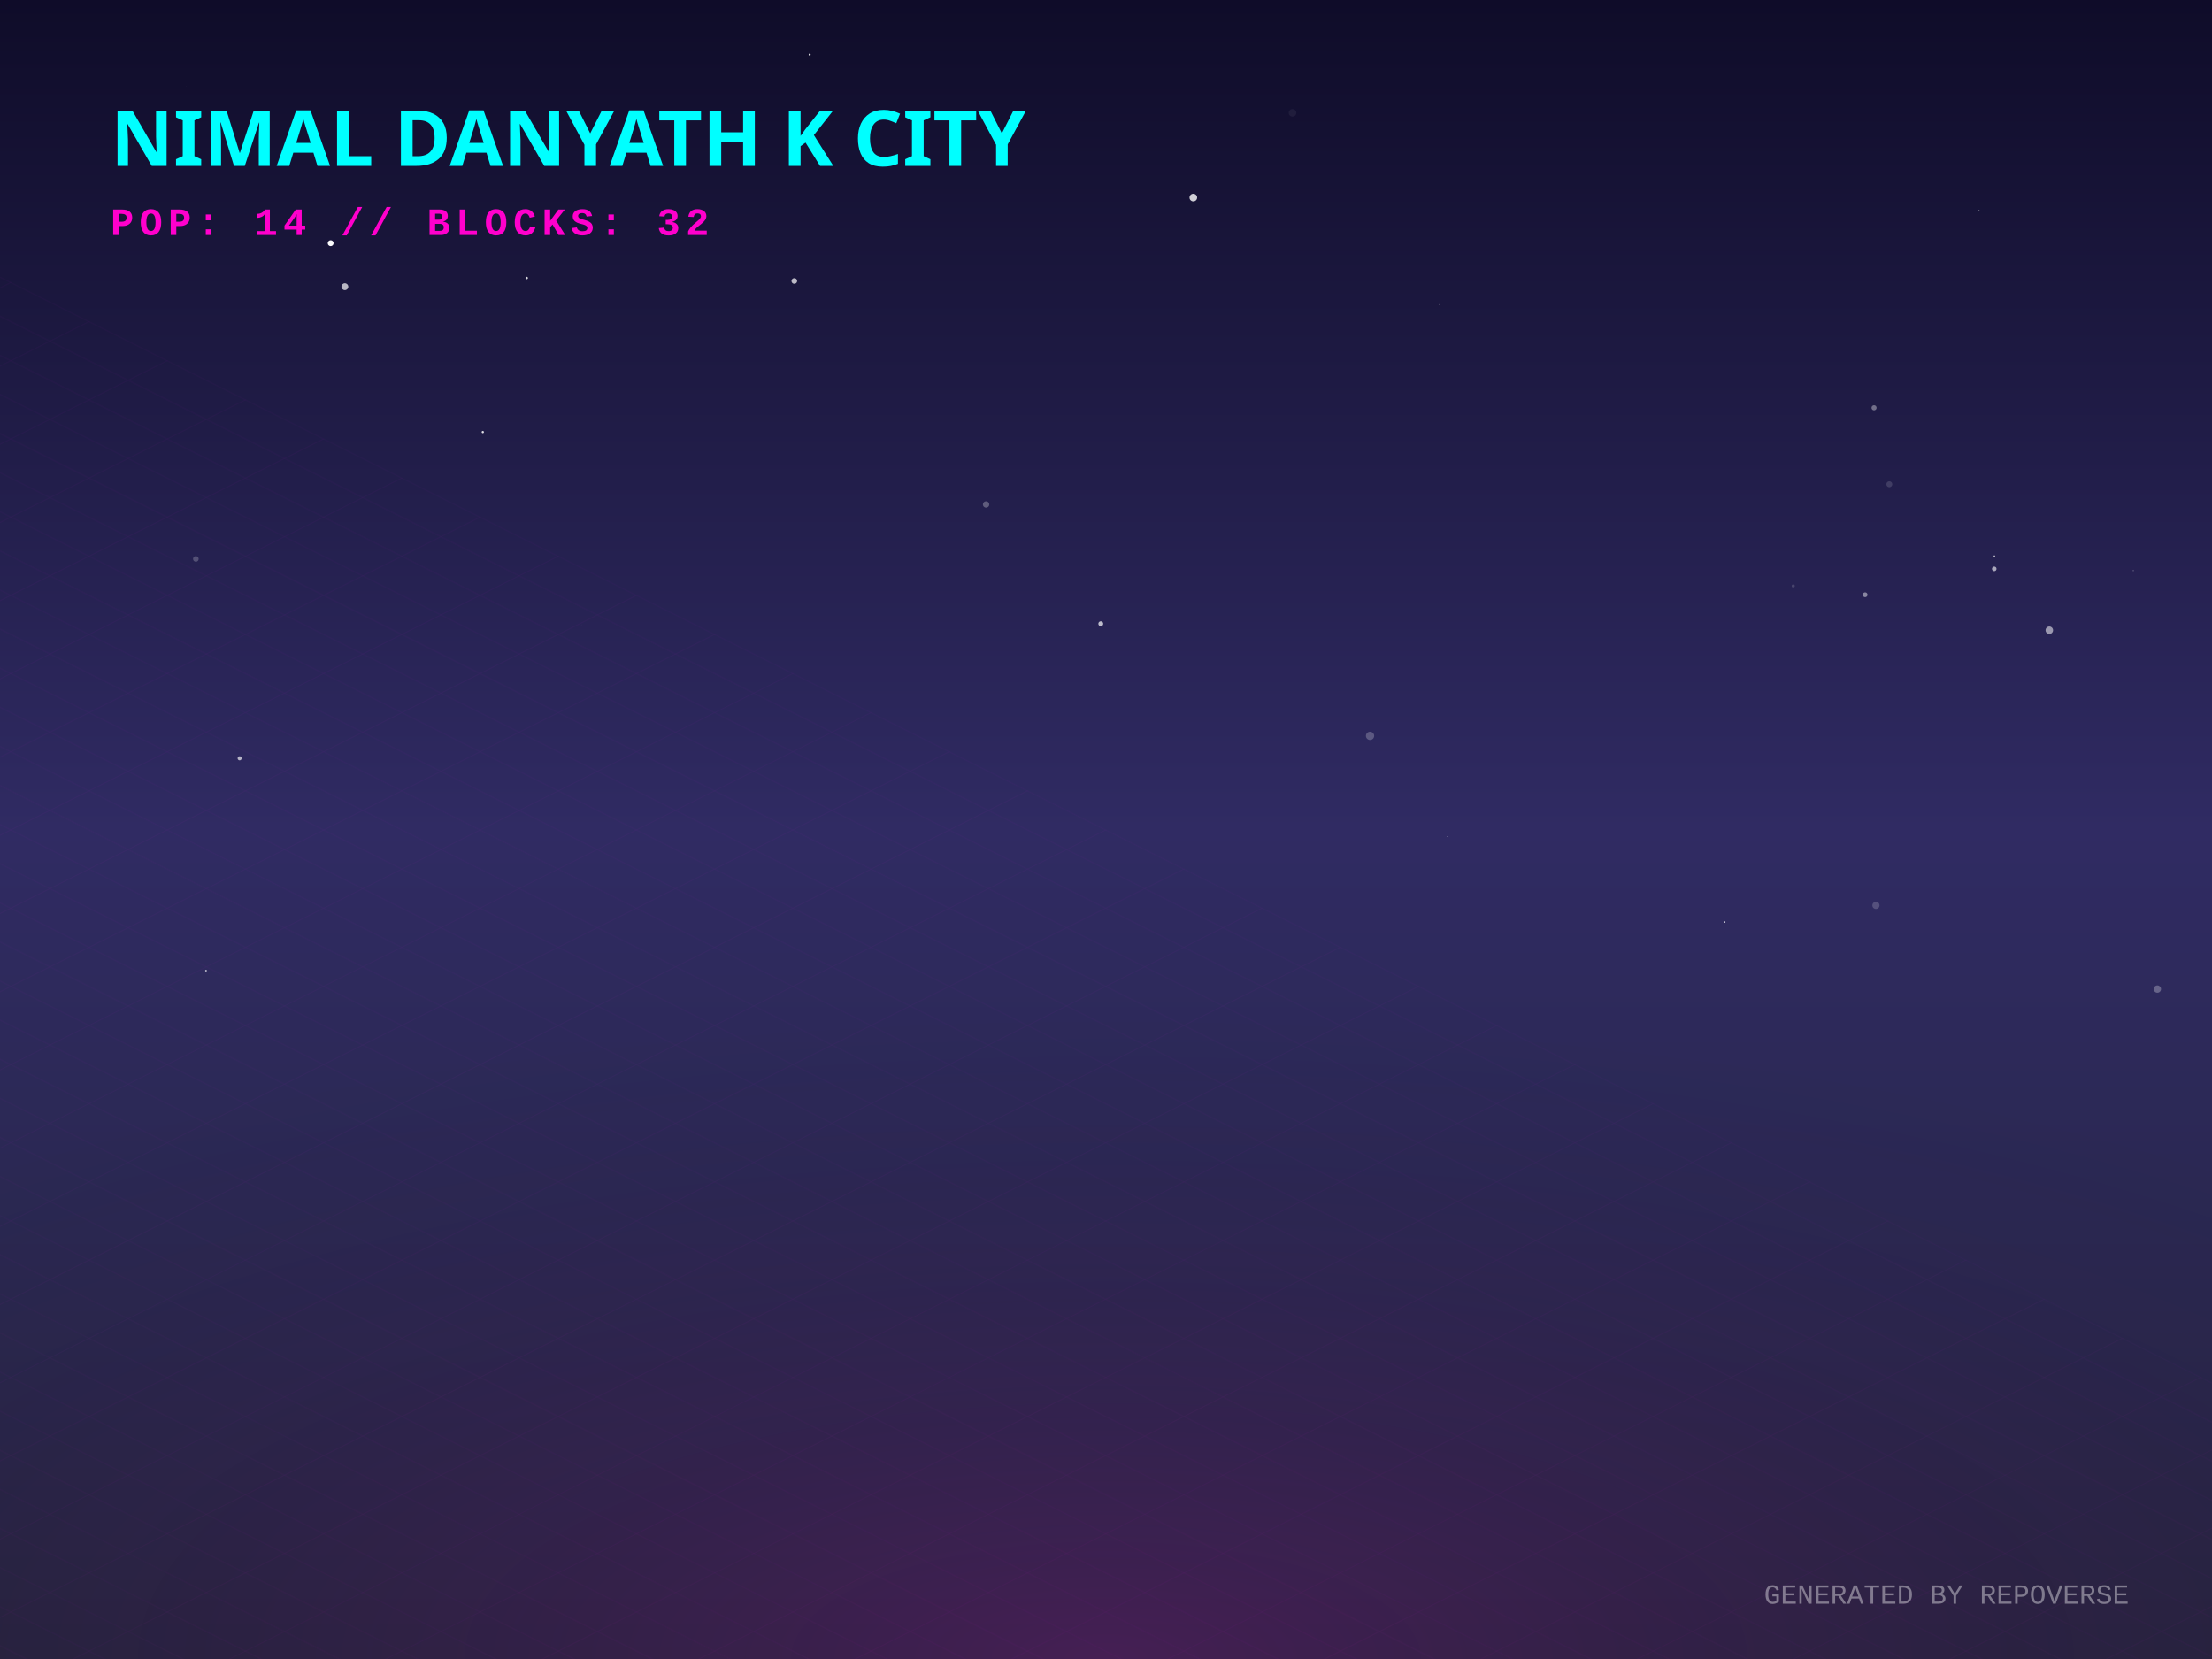
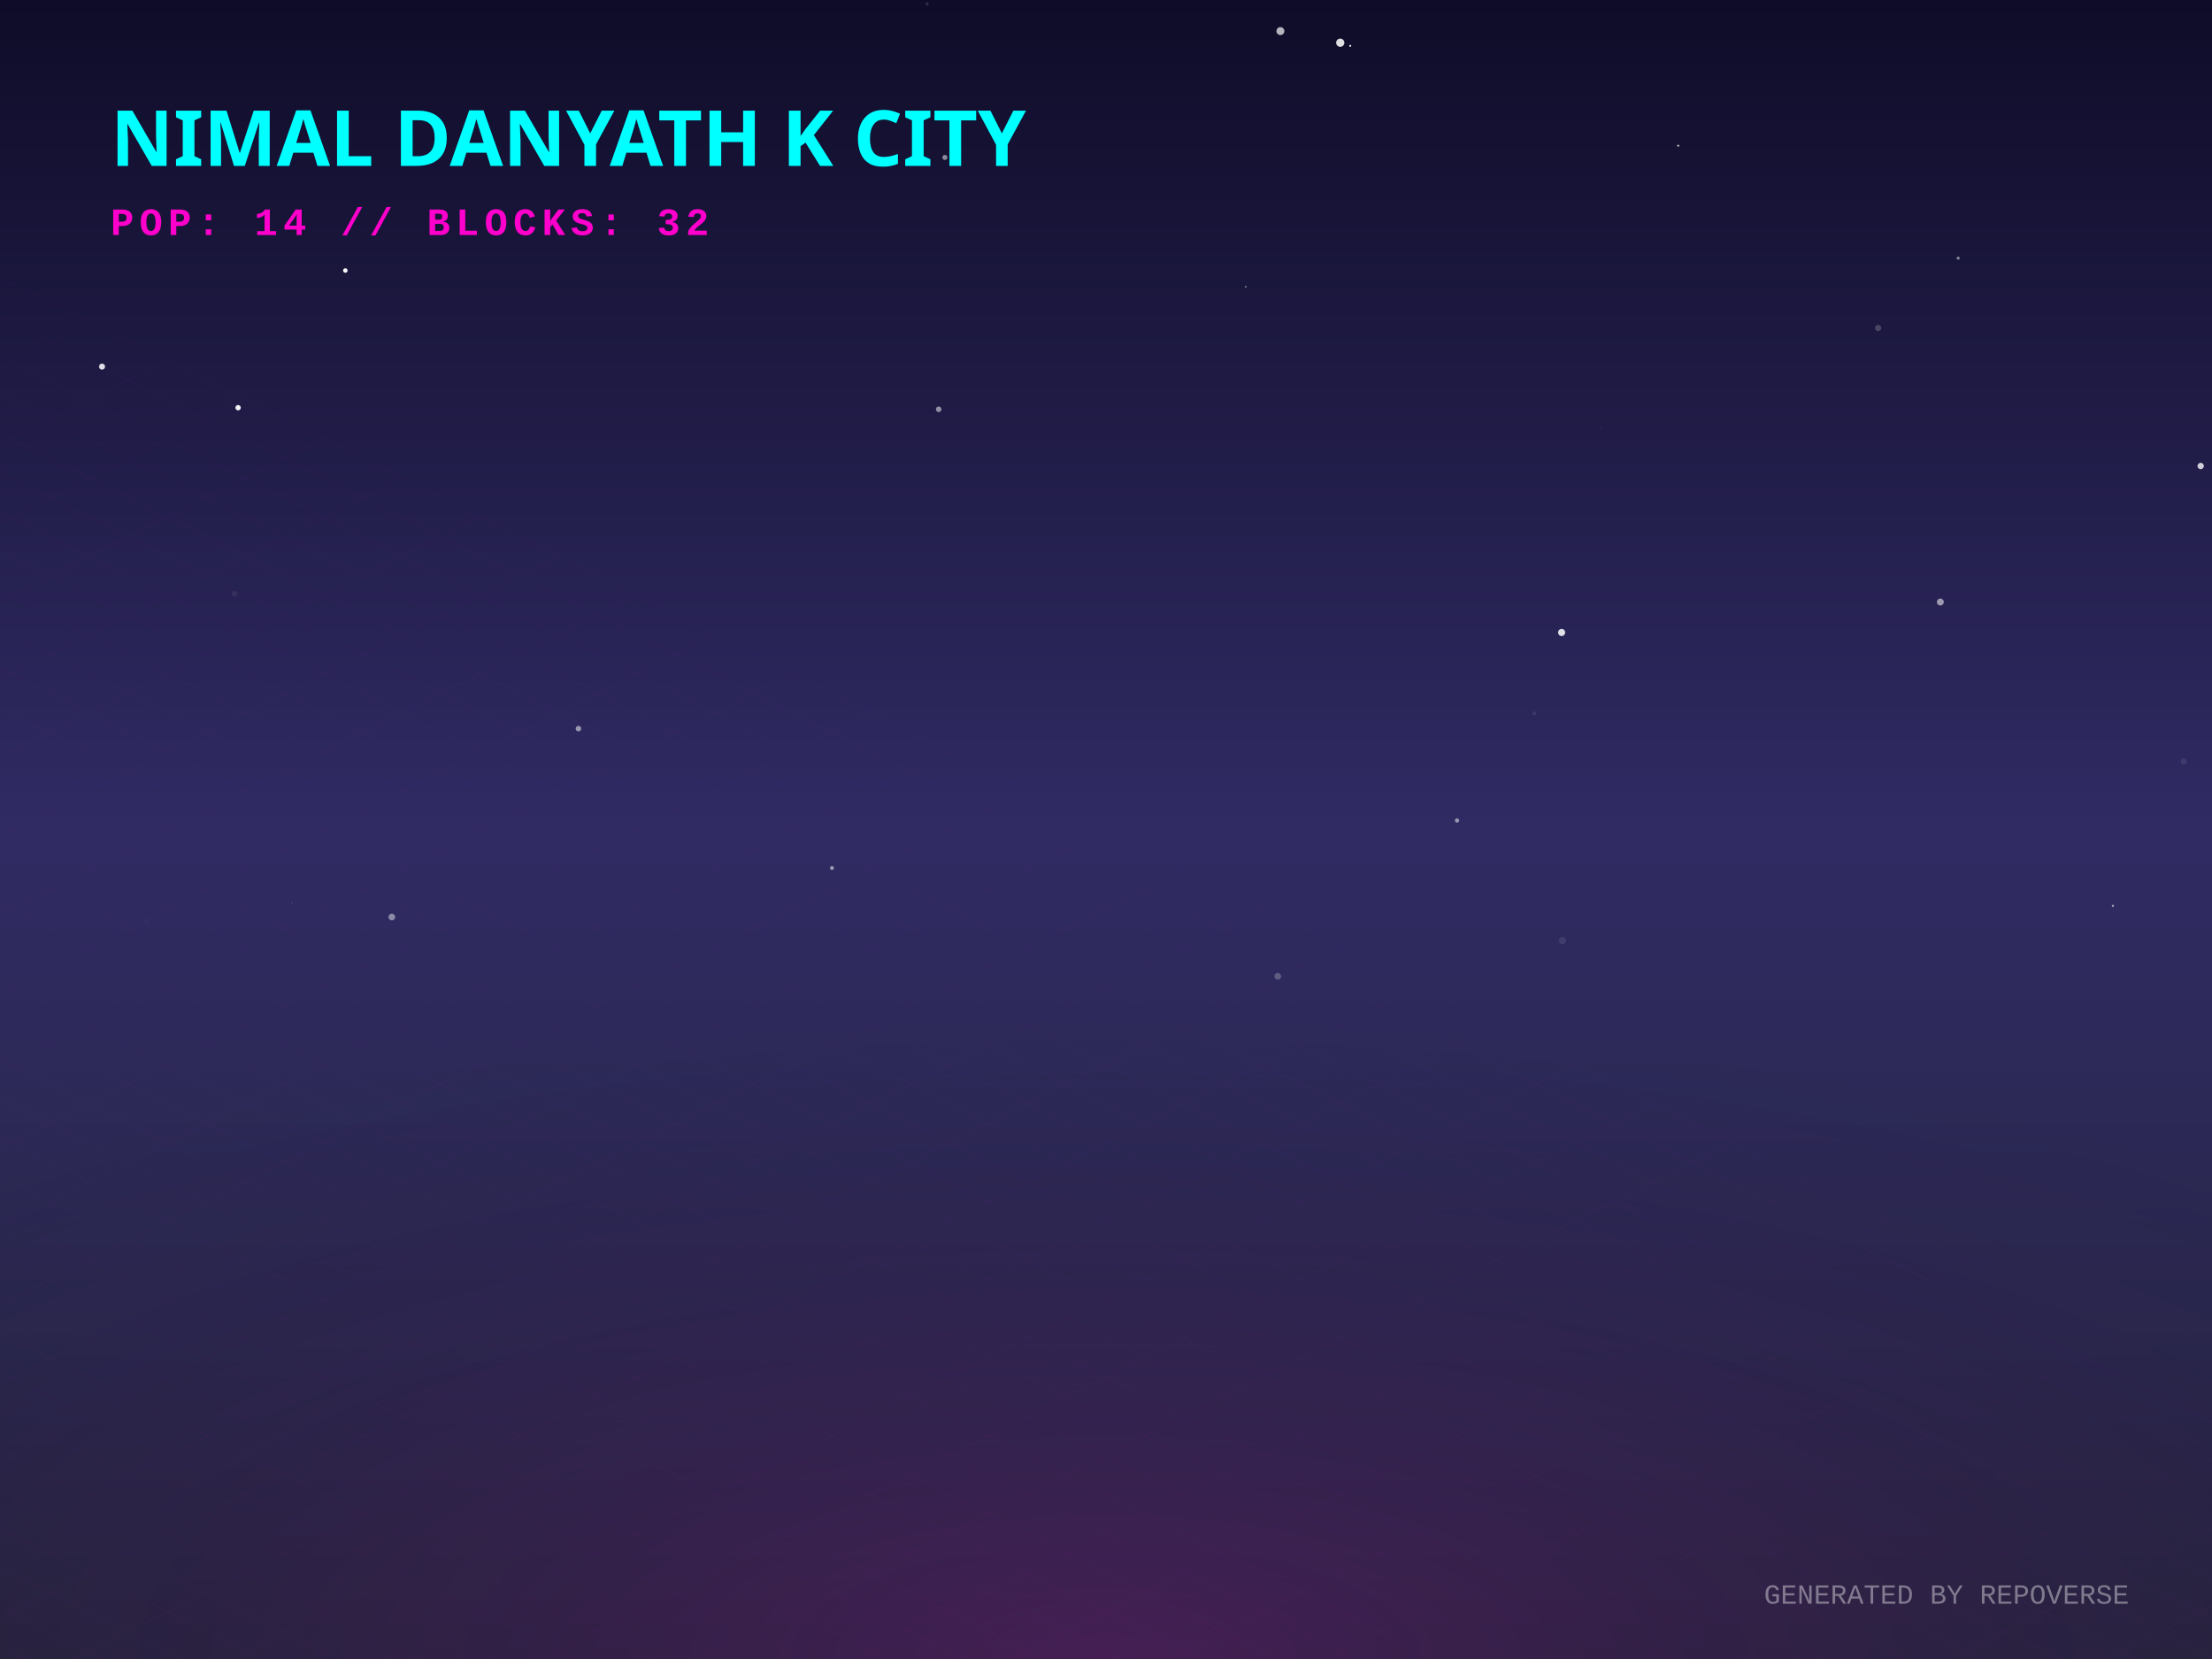
<svg xmlns="http://www.w3.org/2000/svg" width="800" height="600" viewBox="0 0 800 600">
  <defs>
    <linearGradient id="skyGradient" x1="0%" y1="0%" x2="0%" y2="100%">
      <stop offset="0%" stop-color="#0f0c29" />
      <stop offset="50%" stop-color="#302b63" />
      <stop offset="100%" stop-color="#24243e" />
    </linearGradient>
    <pattern id="gridPattern" width="40" height="20" patternUnits="userSpaceOnUse" patternTransform="rotate(0)">
      <path d="M 40 0 L 0 0 0 20" fill="none" stroke="magenta" stroke-width="0.5" opacity="0.2" />
    </pattern>
    <radialGradient id="floorGlow" cx="50%" cy="100%" r="80%">
      <stop offset="0%" stop-color="#ff00cc" stop-opacity="0.15" />
      <stop offset="100%" stop-color="transparent" />
    </radialGradient>
    <linearGradient id="gradLeft-happy" x1="0%" y1="0%" x2="100%" y2="100%">
      <stop offset="0%" stop-color="#FFD700" stop-opacity="0.8" />
      <stop offset="100%" stop-color="#050510" stop-opacity="0.9" />
    </linearGradient>
    <linearGradient id="gradRight-happy" x1="0%" y1="0%" x2="0%" y2="100%">
      <stop offset="0%" stop-color="#FFD700" stop-opacity="0.6" />
      <stop offset="100%" stop-color="#0b0b1a" stop-opacity="0.8" />
    </linearGradient>
    <linearGradient id="gradLeft-focused" x1="0%" y1="0%" x2="100%" y2="100%">
      <stop offset="0%" stop-color="#00FF94" stop-opacity="0.8" />
      <stop offset="100%" stop-color="#050510" stop-opacity="0.9" />
    </linearGradient>
    <linearGradient id="gradRight-focused" x1="0%" y1="0%" x2="0%" y2="100%">
      <stop offset="0%" stop-color="#00FF94" stop-opacity="0.6" />
      <stop offset="100%" stop-color="#0b0b1a" stop-opacity="0.8" />
    </linearGradient>
    <linearGradient id="gradLeft-calm" x1="0%" y1="0%" x2="100%" y2="100%">
      <stop offset="0%" stop-color="#00C2FF" stop-opacity="0.8" />
      <stop offset="100%" stop-color="#050510" stop-opacity="0.9" />
    </linearGradient>
    <linearGradient id="gradRight-calm" x1="0%" y1="0%" x2="0%" y2="100%">
      <stop offset="0%" stop-color="#00C2FF" stop-opacity="0.6" />
      <stop offset="100%" stop-color="#0b0b1a" stop-opacity="0.8" />
    </linearGradient>
    <linearGradient id="gradLeft-stressed" x1="0%" y1="0%" x2="100%" y2="100%">
      <stop offset="0%" stop-color="#FF2A6D" stop-opacity="0.8" />
      <stop offset="100%" stop-color="#050510" stop-opacity="0.9" />
    </linearGradient>
    <linearGradient id="gradRight-stressed" x1="0%" y1="0%" x2="0%" y2="100%">
      <stop offset="0%" stop-color="#FF2A6D" stop-opacity="0.6" />
      <stop offset="100%" stop-color="#0b0b1a" stop-opacity="0.8" />
    </linearGradient>
    <linearGradient id="gradLeft-energetic" x1="0%" y1="0%" x2="100%" y2="100%">
      <stop offset="0%" stop-color="#D300C5" stop-opacity="0.8" />
      <stop offset="100%" stop-color="#050510" stop-opacity="0.9" />
    </linearGradient>
    <linearGradient id="gradRight-energetic" x1="0%" y1="0%" x2="0%" y2="100%">
      <stop offset="0%" stop-color="#D300C5" stop-opacity="0.6" />
      <stop offset="100%" stop-color="#0b0b1a" stop-opacity="0.8" />
    </linearGradient>
  </defs>
  <rect width="100%" height="100%" fill="url(#skyGradient)" />
-   <circle cx="467.457" cy="40.806" r="1.367" fill="white" opacity="0.056" />
-   <circle cx="70.834" cy="202.145" r="1.015" fill="white" opacity="0.215" />
-   <circle cx="210.384" cy="226.025" r="0.259" fill="white" opacity="0.015" />
-   <circle cx="190.503" cy="100.539" r="0.432" fill="white" opacity="0.834" />
-   <circle cx="780.248" cy="357.703" r="1.318" fill="white" opacity="0.277" />
-   <circle cx="523.312" cy="302.511" r="0.101" fill="white" opacity="0.663" />
-   <circle cx="124.725" cy="103.685" r="1.24" fill="white" opacity="0.688" />
-   <circle cx="741.157" cy="227.928" r="1.356" fill="white" opacity="0.528" />
-   <circle cx="721.291" cy="201.1" r="0.261" fill="white" opacity="0.841" />
-   <circle cx="119.59" cy="87.939" r="1.057" fill="white" opacity="0.984" />
-   <circle cx="287.272" cy="101.619" r="1.024" fill="white" opacity="0.706" />
-   <circle cx="715.683" cy="76.106" r="0.254" fill="white" opacity="0.349" />
-   <circle cx="292.829" cy="19.732" r="0.362" fill="white" opacity="0.851" />
-   <circle cx="677.773" cy="147.475" r="0.92" fill="white" opacity="0.367" />
-   <circle cx="174.608" cy="156.248" r="0.407" fill="white" opacity="0.85" />
-   <circle cx="721.246" cy="205.733" r="0.822" fill="white" opacity="0.607" />
-   <circle cx="431.579" cy="71.459" r="1.379" fill="white" opacity="0.793" />
-   <circle cx="674.541" cy="215.1" r="0.87" fill="white" opacity="0.457" />
-   <circle cx="520.587" cy="110.179" r="0.185" fill="white" opacity="0.28" />
-   <circle cx="67.304" cy="31.111" r="0.057" fill="white" opacity="0.232" />
-   <circle cx="683.295" cy="175.137" r="1.072" fill="white" opacity="0.14" />
-   <circle cx="678.452" cy="327.435" r="1.292" fill="white" opacity="0.182" />
-   <circle cx="771.529" cy="206.34" r="0.29" fill="white" opacity="0.188" />
-   <circle cx="86.668" cy="274.244" r="0.733" fill="white" opacity="0.652" />
-   <circle cx="398.115" cy="225.578" r="0.885" fill="white" opacity="0.695" />
-   <circle cx="74.502" cy="351.044" r="0.311" fill="white" opacity="0.695" />
-   <circle cx="495.493" cy="266.13" r="1.492" fill="white" opacity="0.229" />
-   <circle cx="356.627" cy="182.438" r="1.155" fill="white" opacity="0.271" />
-   <circle cx="623.765" cy="333.475" r="0.265" fill="white" opacity="0.871" />
-   <circle cx="648.543" cy="211.904" r="0.559" fill="white" opacity="0.16" />
+   <circle cx="86.114" cy="147.454" r="0.97" fill="white" opacity="0.944" />
+   <circle cx="565.084" cy="340.194" r="1.328" fill="white" opacity="0.087" />
+   <circle cx="484.723" cy="15.447" r="1.488" fill="white" opacity="0.864" />
+   <circle cx="339.488" cy="148.022" r="1.003" fill="white" opacity="0.515" />
+   <circle cx="554.871" cy="257.986" r="0.684" fill="white" opacity="0.085" />
+   <circle cx="53.094" cy="333.292" r="1.099" fill="white" opacity="0.018" />
+   <circle cx="105.639" cy="326.414" r="0.136" fill="white" opacity="0.506" />
+   <circle cx="795.908" cy="168.534" r="1.153" fill="white" opacity="0.786" />
+   <circle cx="708.21" cy="93.374" r="0.56" fill="white" opacity="0.47" />
+   <circle cx="84.799" cy="214.761" r="1.064" fill="white" opacity="0.061" />
+   <circle cx="341.736" cy="56.935" r="0.932" fill="white" opacity="0.493" />
+   <circle cx="213.802" cy="39.196" r="0.037" fill="white" opacity="0.895" />
+   <circle cx="300.898" cy="313.931" r="0.702" fill="white" opacity="0.528" />
+   <circle cx="36.904" cy="132.583" r="1.092" fill="white" opacity="0.853" />
+   <circle cx="526.965" cy="296.734" r="0.772" fill="white" opacity="0.51" />
+   <circle cx="578.913" cy="155.136" r="0.115" fill="white" opacity="0.38" />
+   <circle cx="209.203" cy="263.509" r="1" fill="white" opacity="0.521" />
+   <circle cx="450.518" cy="103.726" r="0.324" fill="white" opacity="0.463" />
+   <circle cx="789.787" cy="275.404" r="1.107" fill="white" opacity="0.083" />
+   <circle cx="335.305" cy="1.398" r="0.594" fill="white" opacity="0.132" />
+   <circle cx="701.75" cy="217.74" r="1.258" fill="white" opacity="0.542" />
+   <circle cx="679.251" cy="118.609" r="1.134" fill="white" opacity="0.199" />
+   <circle cx="564.785" cy="228.747" r="1.284" fill="white" opacity="0.858" />
+   <circle cx="463.08" cy="11.246" r="1.439" fill="white" opacity="0.688" />
+   <circle cx="606.94" cy="52.69" r="0.374" fill="white" opacity="0.742" />
+   <circle cx="124.894" cy="97.838" r="0.816" fill="white" opacity="0.973" />
+   <circle cx="488.32" cy="16.57" r="0.371" fill="white" opacity="0.857" />
+   <circle cx="462.118" cy="353.086" r="1.204" fill="white" opacity="0.238" />
+   <circle cx="764.157" cy="327.614" r="0.396" fill="white" opacity="0.564" />
+   <circle cx="141.711" cy="331.655" r="1.211" fill="white" opacity="0.451" />
  <g transform="translate(0, 300) scale(1, 0.5)">
    <rect x="-800" y="0" width="2400" height="1200" fill="url(#gridPattern)" opacity="0.3" transform="rotate(45, 400, 0)" />
  </g>
  <rect x="0" y="300" width="800" height="300" fill="url(#floorGlow)" />
  <g transform="translate(40, 60)">
    <text fill="cyan" font-family="Verdana, sans-serif" font-size="28" font-weight="900" style="text-shadow: 0 0 10px cyan;">NIMAL DANYATH K CITY</text>
    <text y="25" fill="#ff00cc" font-family="Courier New, monospace" font-size="14" font-weight="bold" letter-spacing="2">POP: 14 // BLOCKS: 32</text>
  </g>
  <g transform="translate(0, 50)">
    <a href="https://github.com/nimaldanyathk/repo-verse" target="_blank">
      <g class="building" opacity="0">
        <animate attributeName="opacity" values="0;1" dur="0.8s" begin="0s" fill="freeze" />
        <ellipse cx="400" cy="292.833" rx="22.5" ry="12" fill="black" opacity="0.4" blur="2" />
-         <path d="M 385 189.833 l 0 103 l 15 7.5 l 0 -103 z" fill="url(#gradLeft-focused)" stroke="none" />
-         <path d="M 415 189.833 l 0 103 l -15 7.5 l 0 -103 z" fill="url(#gradRight-focused)" stroke="none" />
-         <path d="M 400 182.333 l 15 7.5 l -15 7.5 l -15 -7.5 z" fill="#E0FFF1" fill-opacity="0.9" stroke="none" />
-         <path d="M 385 189.833 l 0 103 l 15 7.5 l 0 -103 z" fill="none" stroke="#00FF94" stroke-width="0.5" opacity="0.5" />
-         <path d="M 415 189.833 l 0 103 l -15 7.5 l 0 -103 z" fill="none" stroke="#00FF94" stroke-width="0.5" opacity="0.5" />
-         <path d="M 404 277.333 l 7 4" stroke="#E0FFF1" stroke-width="2" stroke-opacity="0.6" />
-         <path d="M 404 267.333 l 7 4" stroke="#E0FFF1" stroke-width="2" stroke-opacity="0.6" />
+         <path d="M 385 191.073 l 0 101.76 l 15 7.5 l 0 -101.76 z" fill="url(#gradLeft-focused)" stroke="none" />
+         <path d="M 415 191.073 l 0 101.76 l -15 7.5 l 0 -101.76 z" fill="url(#gradRight-focused)" stroke="none" />
+         <path d="M 400 183.573 l 15 7.5 l -15 7.5 l -15 -7.5 z" fill="#E0FFF1" fill-opacity="0.9" stroke="none" />
+         <path d="M 385 191.073 l 0 101.76 l 15 7.5 l 0 -101.76 z" fill="none" stroke="#00FF94" stroke-width="0.5" opacity="0.5" />
+         <path d="M 415 191.073 l 0 101.76 l -15 7.5 l 0 -101.76 z" fill="none" stroke="#00FF94" stroke-width="0.5" opacity="0.5" />
+         <path d="M 389 279.333 l 7 -4" stroke="#E0FFF1" stroke-width="2" stroke-opacity="0.4" />
        <path d="M 389 269.333 l 7 -4" stroke="#E0FFF1" stroke-width="2" stroke-opacity="0.4" />
-         <path d="M 404 257.333 l 7 4" stroke="#E0FFF1" stroke-width="2" stroke-opacity="0.6" />
+         <path d="M 389 259.333 l 7 -4" stroke="#E0FFF1" stroke-width="2" stroke-opacity="0.4" />
        <path d="M 404 247.333 l 7 4" stroke="#E0FFF1" stroke-width="2" stroke-opacity="0.6" />
        <path d="M 389 249.333 l 7 -4" stroke="#E0FFF1" stroke-width="2" stroke-opacity="0.4" />
-         <path d="M 389 239.333 l 7 -4" stroke="#E0FFF1" stroke-width="2" stroke-opacity="0.4" />
-         <path d="M 404 227.333 l 7 4" stroke="#E0FFF1" stroke-width="2" stroke-opacity="0.6" />
-         <path d="M 389 219.333 l 7 -4" stroke="#E0FFF1" stroke-width="2" stroke-opacity="0.4" />
-         <path d="M 404 207.333 l 7 4" stroke="#E0FFF1" stroke-width="2" stroke-opacity="0.6" />
-         <path d="M 389 209.333 l 7 -4" stroke="#E0FFF1" stroke-width="2" stroke-opacity="0.4" />
+         <path d="M 404 217.333 l 7 4" stroke="#E0FFF1" stroke-width="2" stroke-opacity="0.6" />
        <path d="M 404 197.333 l 7 4" stroke="#E0FFF1" stroke-width="2" stroke-opacity="0.6" />
        <path d="M 389 199.333 l 7 -4" stroke="#E0FFF1" stroke-width="2" stroke-opacity="0.4" />
-         <line x1="400" y1="182.333" x2="400" y2="162.333" stroke="#E0FFF1" stroke-width="1.5" />
-         <circle cx="400" cy="162.333" r="1.5" fill="white">
-           <animate attributeName="opacity" values="0.2;1;0.2" dur="1.361s" repeatCount="indefinite" />
+         <line x1="400" y1="183.573" x2="400" y2="163.573" stroke="#E0FFF1" stroke-width="1.5" />
+         <circle cx="400" cy="163.573" r="1.5" fill="white">
+           <animate attributeName="opacity" values="0.2;1;0.2" dur="2.998s" repeatCount="indefinite" />
        </circle>
      </g>
    </a>
    <a href="https://github.com/nimaldanyathk/Semicolon-Embedded-C-Project" target="_blank">
      <g class="building" opacity="0">
        <animate attributeName="opacity" values="0;1" dur="0.8s" begin="0.05s" fill="freeze" />
        <ellipse cx="424" cy="303.191" rx="17.572" ry="9.372" fill="black" opacity="0.4" blur="2" />
        <path d="M 412.285 272.571 l 0 30.62 l 11.715 5.857 l 0 -30.62 z" fill="url(#gradLeft-focused)" stroke="none" />
        <path d="M 435.715 272.571 l 0 30.62 l -11.715 5.857 l 0 -30.62 z" fill="url(#gradRight-focused)" stroke="none" />
        <path d="M 424 266.713 l 11.715 5.857 l -11.715 5.857 l -11.715 -5.857 z" fill="#E0FFF1" fill-opacity="0.9" stroke="none" />
        <path d="M 412.285 272.571 l 0 30.62 l 11.715 5.857 l 0 -30.62 z" fill="none" stroke="#00FF94" stroke-width="0.5" opacity="0.5" />
        <path d="M 435.715 272.571 l 0 30.62 l -11.715 5.857 l 0 -30.62 z" fill="none" stroke="#00FF94" stroke-width="0.5" opacity="0.5" />
      </g>
    </a>
    <a href="https://github.com/nimaldanyathk/Discrete_Mathematics_Algorithms" target="_blank">
      <g class="building" opacity="0">
        <animate attributeName="opacity" values="0;1" dur="0.8s" begin="0.1s" fill="freeze" />
        <ellipse cx="376" cy="301.136" rx="11.408" ry="6.084" fill="black" opacity="0.4" blur="2" />
        <path d="M 368.395 281.136 l 0 20 l 7.605 3.803 l 0 -20 z" fill="url(#gradLeft-calm)" stroke="none" />
        <path d="M 383.605 281.136 l 0 20 l -7.605 3.803 l 0 -20 z" fill="url(#gradRight-calm)" stroke="none" />
        <path d="M 376 277.333 l 7.605 3.803 l -7.605 3.803 l -7.605 -3.803 z" fill="#D1F4FF" fill-opacity="0.9" stroke="none" />
        <path d="M 368.395 281.136 l 0 20 l 7.605 3.803 l 0 -20 z" fill="none" stroke="#00C2FF" stroke-width="0.5" opacity="0.5" />
        <path d="M 383.605 281.136 l 0 20 l -7.605 3.803 l 0 -20 z" fill="none" stroke="#00C2FF" stroke-width="0.5" opacity="0.5" />
      </g>
    </a>
    <a href="https://github.com/nimaldanyathk/sparkd" target="_blank">
      <g class="building" opacity="0">
        <animate attributeName="opacity" values="0;1" dur="0.8s" begin="0.15s" fill="freeze" />
        <ellipse cx="448" cy="316.833" rx="22.5" ry="12" fill="black" opacity="0.4" blur="2" />
        <path d="M 433 248.473 l 0 68.36 l 15 7.5 l 0 -68.36 z" fill="url(#gradLeft-calm)" stroke="none" />
        <path d="M 463 248.473 l 0 68.36 l -15 7.5 l 0 -68.36 z" fill="url(#gradRight-calm)" stroke="none" />
        <path d="M 448 240.973 l 15 7.5 l -15 7.5 l -15 -7.5 z" fill="#D1F4FF" fill-opacity="0.9" stroke="none" />
        <path d="M 433 248.473 l 0 68.36 l 15 7.5 l 0 -68.36 z" fill="none" stroke="#00C2FF" stroke-width="0.5" opacity="0.5" />
        <path d="M 463 248.473 l 0 68.36 l -15 7.5 l 0 -68.36 z" fill="none" stroke="#00C2FF" stroke-width="0.5" opacity="0.5" />
-         <path d="M 452 291.333 l 7 4" stroke="#D1F4FF" stroke-width="2" stroke-opacity="0.6" />
+         <path d="M 452 301.333 l 7 4" stroke="#D1F4FF" stroke-width="2" stroke-opacity="0.6" />
+         <path d="M 437 303.333 l 7 -4" stroke="#D1F4FF" stroke-width="2" stroke-opacity="0.4" />
+         <path d="M 437 293.333 l 7 -4" stroke="#D1F4FF" stroke-width="2" stroke-opacity="0.4" />
+         <path d="M 437 283.333 l 7 -4" stroke="#D1F4FF" stroke-width="2" stroke-opacity="0.4" />
        <path d="M 452 271.333 l 7 4" stroke="#D1F4FF" stroke-width="2" stroke-opacity="0.6" />
        <path d="M 437 273.333 l 7 -4" stroke="#D1F4FF" stroke-width="2" stroke-opacity="0.4" />
        <path d="M 452 261.333 l 7 4" stroke="#D1F4FF" stroke-width="2" stroke-opacity="0.6" />
        <path d="M 437 263.333 l 7 -4" stroke="#D1F4FF" stroke-width="2" stroke-opacity="0.4" />
      </g>
    </a>
    <a href="https://github.com/nimaldanyathk/Linear_Algebra_Matlab" target="_blank">
      <g class="building" opacity="0">
        <animate attributeName="opacity" values="0;1" dur="0.8s" begin="0.2s" fill="freeze" />
        <ellipse cx="400" cy="316.833" rx="22.5" ry="12" fill="black" opacity="0.4" blur="2" />
        <path d="M 385 150.113 l 0 166.72 l 15 7.5 l 0 -166.72 z" fill="url(#gradLeft-stressed)" stroke="none" />
        <path d="M 415 150.113 l 0 166.72 l -15 7.5 l 0 -166.72 z" fill="url(#gradRight-stressed)" stroke="none" />
        <path d="M 400 142.613 l 15 7.5 l -15 7.5 l -15 -7.5 z" fill="#FFD1E0" fill-opacity="0.9" stroke="none" />
        <path d="M 385 150.113 l 0 166.72 l 15 7.5 l 0 -166.72 z" fill="none" stroke="#FF2A6D" stroke-width="0.5" opacity="0.5" />
        <path d="M 415 150.113 l 0 166.72 l -15 7.5 l 0 -166.72 z" fill="none" stroke="#FF2A6D" stroke-width="0.5" opacity="0.5" />
-         <path d="M 404 301.333 l 7 4" stroke="#FFD1E0" stroke-width="2" stroke-opacity="0.6" />
+         <path d="M 389 303.333 l 7 -4" stroke="#FFD1E0" stroke-width="2" stroke-opacity="0.4" />
        <path d="M 389 293.333 l 7 -4" stroke="#FFD1E0" stroke-width="2" stroke-opacity="0.4" />
-         <path d="M 404 281.333 l 7 4" stroke="#FFD1E0" stroke-width="2" stroke-opacity="0.6" />
        <path d="M 389 283.333 l 7 -4" stroke="#FFD1E0" stroke-width="2" stroke-opacity="0.4" />
        <path d="M 404 271.333 l 7 4" stroke="#FFD1E0" stroke-width="2" stroke-opacity="0.6" />
+         <path d="M 389 273.333 l 7 -4" stroke="#FFD1E0" stroke-width="2" stroke-opacity="0.4" />
        <path d="M 404 261.333 l 7 4" stroke="#FFD1E0" stroke-width="2" stroke-opacity="0.6" />
        <path d="M 389 263.333 l 7 -4" stroke="#FFD1E0" stroke-width="2" stroke-opacity="0.4" />
        <path d="M 389 253.333 l 7 -4" stroke="#FFD1E0" stroke-width="2" stroke-opacity="0.4" />
        <path d="M 404 241.333 l 7 4" stroke="#FFD1E0" stroke-width="2" stroke-opacity="0.6" />
-         <path d="M 389 233.333 l 7 -4" stroke="#FFD1E0" stroke-width="2" stroke-opacity="0.4" />
+         <path d="M 389 243.333 l 7 -4" stroke="#FFD1E0" stroke-width="2" stroke-opacity="0.4" />
+         <path d="M 404 231.333 l 7 4" stroke="#FFD1E0" stroke-width="2" stroke-opacity="0.6" />
        <path d="M 404 221.333 l 7 4" stroke="#FFD1E0" stroke-width="2" stroke-opacity="0.6" />
-         <path d="M 389 223.333 l 7 -4" stroke="#FFD1E0" stroke-width="2" stroke-opacity="0.4" />
-         <path d="M 404 211.333 l 7 4" stroke="#FFD1E0" stroke-width="2" stroke-opacity="0.6" />
-         <path d="M 404 201.333 l 7 4" stroke="#FFD1E0" stroke-width="2" stroke-opacity="0.6" />
-         <path d="M 389 203.333 l 7 -4" stroke="#FFD1E0" stroke-width="2" stroke-opacity="0.4" />
+         <path d="M 389 213.333 l 7 -4" stroke="#FFD1E0" stroke-width="2" stroke-opacity="0.4" />
        <path d="M 404 191.333 l 7 4" stroke="#FFD1E0" stroke-width="2" stroke-opacity="0.6" />
+         <path d="M 389 193.333 l 7 -4" stroke="#FFD1E0" stroke-width="2" stroke-opacity="0.4" />
        <path d="M 404 181.333 l 7 4" stroke="#FFD1E0" stroke-width="2" stroke-opacity="0.6" />
        <path d="M 389 183.333 l 7 -4" stroke="#FFD1E0" stroke-width="2" stroke-opacity="0.4" />
        <path d="M 404 171.333 l 7 4" stroke="#FFD1E0" stroke-width="2" stroke-opacity="0.6" />
        <path d="M 389 173.333 l 7 -4" stroke="#FFD1E0" stroke-width="2" stroke-opacity="0.4" />
        <path d="M 404 161.333 l 7 4" stroke="#FFD1E0" stroke-width="2" stroke-opacity="0.6" />
+         <path d="M 389 163.333 l 7 -4" stroke="#FFD1E0" stroke-width="2" stroke-opacity="0.4" />
      </g>
    </a>
    <a href="https://github.com/nimaldanyathk/E-HealthCare-Management-System" target="_blank">
      <g class="building" opacity="0">
        <animate attributeName="opacity" values="0;1" dur="0.8s" begin="0.25s" fill="freeze" />
        <ellipse cx="352" cy="316.833" rx="22.5" ry="12" fill="black" opacity="0.4" blur="2" />
        <path d="M 337 277.553 l 0 39.28 l 15 7.5 l 0 -39.28 z" fill="url(#gradLeft-energetic)" stroke="none" />
        <path d="M 367 277.553 l 0 39.28 l -15 7.5 l 0 -39.28 z" fill="url(#gradRight-energetic)" stroke="none" />
        <path d="M 352 270.053 l 15 7.5 l -15 7.5 l -15 -7.5 z" fill="#FAD7FA" fill-opacity="0.9" stroke="none" />
        <path d="M 337 277.553 l 0 39.28 l 15 7.5 l 0 -39.28 z" fill="none" stroke="#D300C5" stroke-width="0.5" opacity="0.5" />
        <path d="M 367 277.553 l 0 39.28 l -15 7.5 l 0 -39.28 z" fill="none" stroke="#D300C5" stroke-width="0.5" opacity="0.5" />
      </g>
    </a>
    <a href="https://github.com/nimaldanyathk/TheInspirationalBoat" target="_blank">
      <g class="building" opacity="0">
        <animate attributeName="opacity" values="0;1" dur="0.8s" begin="0.3s" fill="freeze" />
        <ellipse cx="472" cy="328.833" rx="22.5" ry="12" fill="black" opacity="0.4" blur="2" />
        <path d="M 457 118.833 l 0 210 l 15 7.5 l 0 -210 z" fill="url(#gradLeft-stressed)" stroke="none" />
        <path d="M 487 118.833 l 0 210 l -15 7.5 l 0 -210 z" fill="url(#gradRight-stressed)" stroke="none" />
        <path d="M 472 111.333 l 15 7.5 l -15 7.5 l -15 -7.5 z" fill="#FFD1E0" fill-opacity="0.9" stroke="none" />
        <path d="M 457 118.833 l 0 210 l 15 7.5 l 0 -210 z" fill="none" stroke="#FF2A6D" stroke-width="0.5" opacity="0.5" />
        <path d="M 487 118.833 l 0 210 l -15 7.5 l 0 -210 z" fill="none" stroke="#FF2A6D" stroke-width="0.5" opacity="0.5" />
        <path d="M 476 313.333 l 7 4" stroke="#FFD1E0" stroke-width="2" stroke-opacity="0.6" />
-         <path d="M 461 305.333 l 7 -4" stroke="#FFD1E0" stroke-width="2" stroke-opacity="0.4" />
+         <path d="M 461 315.333 l 7 -4" stroke="#FFD1E0" stroke-width="2" stroke-opacity="0.4" />
+         <path d="M 476 303.333 l 7 4" stroke="#FFD1E0" stroke-width="2" stroke-opacity="0.6" />
        <path d="M 476 293.333 l 7 4" stroke="#FFD1E0" stroke-width="2" stroke-opacity="0.6" />
        <path d="M 461 295.333 l 7 -4" stroke="#FFD1E0" stroke-width="2" stroke-opacity="0.4" />
+         <path d="M 476 283.333 l 7 4" stroke="#FFD1E0" stroke-width="2" stroke-opacity="0.6" />
+         <path d="M 461 285.333 l 7 -4" stroke="#FFD1E0" stroke-width="2" stroke-opacity="0.4" />
        <path d="M 476 273.333 l 7 4" stroke="#FFD1E0" stroke-width="2" stroke-opacity="0.6" />
-         <path d="M 461 275.333 l 7 -4" stroke="#FFD1E0" stroke-width="2" stroke-opacity="0.4" />
        <path d="M 476 263.333 l 7 4" stroke="#FFD1E0" stroke-width="2" stroke-opacity="0.6" />
        <path d="M 461 265.333 l 7 -4" stroke="#FFD1E0" stroke-width="2" stroke-opacity="0.4" />
-         <path d="M 476 253.333 l 7 4" stroke="#FFD1E0" stroke-width="2" stroke-opacity="0.6" />
        <path d="M 461 255.333 l 7 -4" stroke="#FFD1E0" stroke-width="2" stroke-opacity="0.4" />
        <path d="M 476 233.333 l 7 4" stroke="#FFD1E0" stroke-width="2" stroke-opacity="0.6" />
-         <path d="M 476 223.333 l 7 4" stroke="#FFD1E0" stroke-width="2" stroke-opacity="0.6" />
+         <path d="M 461 235.333 l 7 -4" stroke="#FFD1E0" stroke-width="2" stroke-opacity="0.4" />
        <path d="M 461 225.333 l 7 -4" stroke="#FFD1E0" stroke-width="2" stroke-opacity="0.4" />
        <path d="M 476 213.333 l 7 4" stroke="#FFD1E0" stroke-width="2" stroke-opacity="0.6" />
-         <path d="M 461 215.333 l 7 -4" stroke="#FFD1E0" stroke-width="2" stroke-opacity="0.4" />
        <path d="M 476 203.333 l 7 4" stroke="#FFD1E0" stroke-width="2" stroke-opacity="0.6" />
-         <path d="M 461 205.333 l 7 -4" stroke="#FFD1E0" stroke-width="2" stroke-opacity="0.4" />
        <path d="M 476 193.333 l 7 4" stroke="#FFD1E0" stroke-width="2" stroke-opacity="0.6" />
-         <path d="M 461 195.333 l 7 -4" stroke="#FFD1E0" stroke-width="2" stroke-opacity="0.4" />
+         <path d="M 476 183.333 l 7 4" stroke="#FFD1E0" stroke-width="2" stroke-opacity="0.6" />
        <path d="M 461 185.333 l 7 -4" stroke="#FFD1E0" stroke-width="2" stroke-opacity="0.4" />
-         <path d="M 476 173.333 l 7 4" stroke="#FFD1E0" stroke-width="2" stroke-opacity="0.6" />
-         <path d="M 461 175.333 l 7 -4" stroke="#FFD1E0" stroke-width="2" stroke-opacity="0.4" />
-         <path d="M 476 163.333 l 7 4" stroke="#FFD1E0" stroke-width="2" stroke-opacity="0.6" />
        <path d="M 461 165.333 l 7 -4" stroke="#FFD1E0" stroke-width="2" stroke-opacity="0.4" />
+         <path d="M 476 153.333 l 7 4" stroke="#FFD1E0" stroke-width="2" stroke-opacity="0.6" />
+         <path d="M 461 155.333 l 7 -4" stroke="#FFD1E0" stroke-width="2" stroke-opacity="0.4" />
        <path d="M 476 143.333 l 7 4" stroke="#FFD1E0" stroke-width="2" stroke-opacity="0.6" />
        <path d="M 461 145.333 l 7 -4" stroke="#FFD1E0" stroke-width="2" stroke-opacity="0.4" />
        <path d="M 461 135.333 l 7 -4" stroke="#FFD1E0" stroke-width="2" stroke-opacity="0.4" />
-         <path d="M 476 123.333 l 7 4" stroke="#FFD1E0" stroke-width="2" stroke-opacity="0.6" />
-         <path d="M 461 125.333 l 7 -4" stroke="#FFD1E0" stroke-width="2" stroke-opacity="0.4" />
      </g>
    </a>
    <a href="https://github.com/nimaldanyathk/nimaldanyathk" target="_blank">
      <g class="building" opacity="0">
        <animate attributeName="opacity" values="0;1" dur="0.8s" begin="0.35s" fill="freeze" />
        <ellipse cx="424" cy="328.833" rx="22.5" ry="12" fill="black" opacity="0.4" blur="2" />
        <path d="M 409 123.833 l 0 205 l 15 7.5 l 0 -205 z" fill="url(#gradLeft-calm)" stroke="none" />
        <path d="M 439 123.833 l 0 205 l -15 7.5 l 0 -205 z" fill="url(#gradRight-calm)" stroke="none" />
        <path d="M 424 116.333 l 15 7.5 l -15 7.5 l -15 -7.5 z" fill="#D1F4FF" fill-opacity="0.9" stroke="none" />
        <path d="M 409 123.833 l 0 205 l 15 7.5 l 0 -205 z" fill="none" stroke="#00C2FF" stroke-width="0.5" opacity="0.5" />
        <path d="M 439 123.833 l 0 205 l -15 7.5 l 0 -205 z" fill="none" stroke="#00C2FF" stroke-width="0.5" opacity="0.5" />
        <path d="M 428 313.333 l 7 4" stroke="#D1F4FF" stroke-width="2" stroke-opacity="0.6" />
        <path d="M 413 315.333 l 7 -4" stroke="#D1F4FF" stroke-width="2" stroke-opacity="0.4" />
-         <path d="M 428 303.333 l 7 4" stroke="#D1F4FF" stroke-width="2" stroke-opacity="0.6" />
        <path d="M 413 305.333 l 7 -4" stroke="#D1F4FF" stroke-width="2" stroke-opacity="0.4" />
        <path d="M 428 293.333 l 7 4" stroke="#D1F4FF" stroke-width="2" stroke-opacity="0.6" />
+         <path d="M 413 295.333 l 7 -4" stroke="#D1F4FF" stroke-width="2" stroke-opacity="0.4" />
        <path d="M 428 283.333 l 7 4" stroke="#D1F4FF" stroke-width="2" stroke-opacity="0.6" />
-         <path d="M 413 285.333 l 7 -4" stroke="#D1F4FF" stroke-width="2" stroke-opacity="0.4" />
        <path d="M 428 273.333 l 7 4" stroke="#D1F4FF" stroke-width="2" stroke-opacity="0.6" />
-         <path d="M 428 263.333 l 7 4" stroke="#D1F4FF" stroke-width="2" stroke-opacity="0.6" />
+         <path d="M 413 275.333 l 7 -4" stroke="#D1F4FF" stroke-width="2" stroke-opacity="0.4" />
        <path d="M 413 265.333 l 7 -4" stroke="#D1F4FF" stroke-width="2" stroke-opacity="0.4" />
+         <path d="M 428 253.333 l 7 4" stroke="#D1F4FF" stroke-width="2" stroke-opacity="0.6" />
        <path d="M 413 255.333 l 7 -4" stroke="#D1F4FF" stroke-width="2" stroke-opacity="0.4" />
-         <path d="M 428 243.333 l 7 4" stroke="#D1F4FF" stroke-width="2" stroke-opacity="0.6" />
        <path d="M 413 245.333 l 7 -4" stroke="#D1F4FF" stroke-width="2" stroke-opacity="0.4" />
        <path d="M 428 233.333 l 7 4" stroke="#D1F4FF" stroke-width="2" stroke-opacity="0.6" />
        <path d="M 413 235.333 l 7 -4" stroke="#D1F4FF" stroke-width="2" stroke-opacity="0.4" />
        <path d="M 428 223.333 l 7 4" stroke="#D1F4FF" stroke-width="2" stroke-opacity="0.6" />
        <path d="M 413 225.333 l 7 -4" stroke="#D1F4FF" stroke-width="2" stroke-opacity="0.4" />
        <path d="M 428 213.333 l 7 4" stroke="#D1F4FF" stroke-width="2" stroke-opacity="0.6" />
        <path d="M 413 215.333 l 7 -4" stroke="#D1F4FF" stroke-width="2" stroke-opacity="0.4" />
+         <path d="M 428 203.333 l 7 4" stroke="#D1F4FF" stroke-width="2" stroke-opacity="0.6" />
+         <path d="M 413 205.333 l 7 -4" stroke="#D1F4FF" stroke-width="2" stroke-opacity="0.4" />
+         <path d="M 428 193.333 l 7 4" stroke="#D1F4FF" stroke-width="2" stroke-opacity="0.6" />
        <path d="M 413 195.333 l 7 -4" stroke="#D1F4FF" stroke-width="2" stroke-opacity="0.4" />
+         <path d="M 428 183.333 l 7 4" stroke="#D1F4FF" stroke-width="2" stroke-opacity="0.6" />
        <path d="M 413 185.333 l 7 -4" stroke="#D1F4FF" stroke-width="2" stroke-opacity="0.4" />
        <path d="M 428 173.333 l 7 4" stroke="#D1F4FF" stroke-width="2" stroke-opacity="0.6" />
        <path d="M 413 175.333 l 7 -4" stroke="#D1F4FF" stroke-width="2" stroke-opacity="0.4" />
        <path d="M 428 163.333 l 7 4" stroke="#D1F4FF" stroke-width="2" stroke-opacity="0.6" />
        <path d="M 413 165.333 l 7 -4" stroke="#D1F4FF" stroke-width="2" stroke-opacity="0.4" />
        <path d="M 428 153.333 l 7 4" stroke="#D1F4FF" stroke-width="2" stroke-opacity="0.6" />
+         <path d="M 413 155.333 l 7 -4" stroke="#D1F4FF" stroke-width="2" stroke-opacity="0.4" />
        <path d="M 428 143.333 l 7 4" stroke="#D1F4FF" stroke-width="2" stroke-opacity="0.6" />
        <path d="M 413 145.333 l 7 -4" stroke="#D1F4FF" stroke-width="2" stroke-opacity="0.4" />
+         <path d="M 428 133.333 l 7 4" stroke="#D1F4FF" stroke-width="2" stroke-opacity="0.6" />
        <path d="M 413 135.333 l 7 -4" stroke="#D1F4FF" stroke-width="2" stroke-opacity="0.4" />
      </g>
    </a>
    <a href="https://github.com/nimaldanyathk/react-bits" target="_blank">
      <g class="building" opacity="0">
        <animate attributeName="opacity" values="0;1" dur="0.8s" begin="0.4s" fill="freeze" />
        <ellipse cx="376" cy="328.833" rx="22.5" ry="12" fill="black" opacity="0.4" blur="2" />
        <path d="M 361 123.833 l 0 205 l 15 7.5 l 0 -205 z" fill="url(#gradLeft-stressed)" stroke="none" />
        <path d="M 391 123.833 l 0 205 l -15 7.5 l 0 -205 z" fill="url(#gradRight-stressed)" stroke="none" />
        <path d="M 376 116.333 l 15 7.5 l -15 7.5 l -15 -7.5 z" fill="#FFD1E0" fill-opacity="0.9" stroke="none" />
        <path d="M 361 123.833 l 0 205 l 15 7.5 l 0 -205 z" fill="none" stroke="#FF2A6D" stroke-width="0.5" opacity="0.5" />
        <path d="M 391 123.833 l 0 205 l -15 7.5 l 0 -205 z" fill="none" stroke="#FF2A6D" stroke-width="0.5" opacity="0.5" />
        <path d="M 380 313.333 l 7 4" stroke="#FFD1E0" stroke-width="2" stroke-opacity="0.6" />
-         <path d="M 380 293.333 l 7 4" stroke="#FFD1E0" stroke-width="2" stroke-opacity="0.6" />
-         <path d="M 365 295.333 l 7 -4" stroke="#FFD1E0" stroke-width="2" stroke-opacity="0.4" />
-         <path d="M 380 283.333 l 7 4" stroke="#FFD1E0" stroke-width="2" stroke-opacity="0.6" />
+         <path d="M 380 303.333 l 7 4" stroke="#FFD1E0" stroke-width="2" stroke-opacity="0.6" />
+         <path d="M 365 305.333 l 7 -4" stroke="#FFD1E0" stroke-width="2" stroke-opacity="0.4" />
        <path d="M 365 285.333 l 7 -4" stroke="#FFD1E0" stroke-width="2" stroke-opacity="0.4" />
        <path d="M 380 273.333 l 7 4" stroke="#FFD1E0" stroke-width="2" stroke-opacity="0.6" />
-         <path d="M 365 275.333 l 7 -4" stroke="#FFD1E0" stroke-width="2" stroke-opacity="0.4" />
-         <path d="M 380 263.333 l 7 4" stroke="#FFD1E0" stroke-width="2" stroke-opacity="0.6" />
        <path d="M 365 265.333 l 7 -4" stroke="#FFD1E0" stroke-width="2" stroke-opacity="0.4" />
        <path d="M 380 253.333 l 7 4" stroke="#FFD1E0" stroke-width="2" stroke-opacity="0.6" />
-         <path d="M 365 255.333 l 7 -4" stroke="#FFD1E0" stroke-width="2" stroke-opacity="0.4" />
        <path d="M 380 243.333 l 7 4" stroke="#FFD1E0" stroke-width="2" stroke-opacity="0.6" />
        <path d="M 365 245.333 l 7 -4" stroke="#FFD1E0" stroke-width="2" stroke-opacity="0.4" />
+         <path d="M 380 233.333 l 7 4" stroke="#FFD1E0" stroke-width="2" stroke-opacity="0.6" />
        <path d="M 365 235.333 l 7 -4" stroke="#FFD1E0" stroke-width="2" stroke-opacity="0.4" />
-         <path d="M 380 223.333 l 7 4" stroke="#FFD1E0" stroke-width="2" stroke-opacity="0.6" />
        <path d="M 380 213.333 l 7 4" stroke="#FFD1E0" stroke-width="2" stroke-opacity="0.6" />
        <path d="M 365 215.333 l 7 -4" stroke="#FFD1E0" stroke-width="2" stroke-opacity="0.4" />
        <path d="M 380 203.333 l 7 4" stroke="#FFD1E0" stroke-width="2" stroke-opacity="0.6" />
-         <path d="M 365 205.333 l 7 -4" stroke="#FFD1E0" stroke-width="2" stroke-opacity="0.4" />
        <path d="M 380 193.333 l 7 4" stroke="#FFD1E0" stroke-width="2" stroke-opacity="0.6" />
        <path d="M 365 195.333 l 7 -4" stroke="#FFD1E0" stroke-width="2" stroke-opacity="0.4" />
        <path d="M 380 183.333 l 7 4" stroke="#FFD1E0" stroke-width="2" stroke-opacity="0.6" />
+         <path d="M 365 185.333 l 7 -4" stroke="#FFD1E0" stroke-width="2" stroke-opacity="0.4" />
        <path d="M 365 175.333 l 7 -4" stroke="#FFD1E0" stroke-width="2" stroke-opacity="0.4" />
        <path d="M 380 163.333 l 7 4" stroke="#FFD1E0" stroke-width="2" stroke-opacity="0.6" />
        <path d="M 380 153.333 l 7 4" stroke="#FFD1E0" stroke-width="2" stroke-opacity="0.6" />
        <path d="M 365 155.333 l 7 -4" stroke="#FFD1E0" stroke-width="2" stroke-opacity="0.4" />
        <path d="M 365 145.333 l 7 -4" stroke="#FFD1E0" stroke-width="2" stroke-opacity="0.4" />
        <path d="M 380 133.333 l 7 4" stroke="#FFD1E0" stroke-width="2" stroke-opacity="0.6" />
        <path d="M 365 135.333 l 7 -4" stroke="#FFD1E0" stroke-width="2" stroke-opacity="0.4" />
      </g>
    </a>
    <a href="https://github.com/nimaldanyathk/Othello_DAA_Project" target="_blank">
      <g class="building" opacity="0">
        <animate attributeName="opacity" values="0;1" dur="0.8s" begin="0.45s" fill="freeze" />
        <ellipse cx="448" cy="340.833" rx="22.5" ry="12" fill="black" opacity="0.4" blur="2" />
        <path d="M 433 135.833 l 0 205 l 15 7.5 l 0 -205 z" fill="url(#gradLeft-stressed)" stroke="none" />
        <path d="M 463 135.833 l 0 205 l -15 7.5 l 0 -205 z" fill="url(#gradRight-stressed)" stroke="none" />
        <path d="M 448 128.333 l 15 7.5 l -15 7.5 l -15 -7.5 z" fill="#FFD1E0" fill-opacity="0.9" stroke="none" />
        <path d="M 433 135.833 l 0 205 l 15 7.5 l 0 -205 z" fill="none" stroke="#FF2A6D" stroke-width="0.5" opacity="0.5" />
        <path d="M 463 135.833 l 0 205 l -15 7.5 l 0 -205 z" fill="none" stroke="#FF2A6D" stroke-width="0.5" opacity="0.5" />
+         <path d="M 452 325.333 l 7 4" stroke="#FFD1E0" stroke-width="2" stroke-opacity="0.6" />
        <path d="M 437 327.333 l 7 -4" stroke="#FFD1E0" stroke-width="2" stroke-opacity="0.4" />
-         <path d="M 452 315.333 l 7 4" stroke="#FFD1E0" stroke-width="2" stroke-opacity="0.6" />
+         <path d="M 437 317.333 l 7 -4" stroke="#FFD1E0" stroke-width="2" stroke-opacity="0.4" />
        <path d="M 452 305.333 l 7 4" stroke="#FFD1E0" stroke-width="2" stroke-opacity="0.6" />
        <path d="M 437 307.333 l 7 -4" stroke="#FFD1E0" stroke-width="2" stroke-opacity="0.4" />
        <path d="M 452 295.333 l 7 4" stroke="#FFD1E0" stroke-width="2" stroke-opacity="0.6" />
        <path d="M 437 297.333 l 7 -4" stroke="#FFD1E0" stroke-width="2" stroke-opacity="0.4" />
        <path d="M 452 285.333 l 7 4" stroke="#FFD1E0" stroke-width="2" stroke-opacity="0.6" />
+         <path d="M 437 287.333 l 7 -4" stroke="#FFD1E0" stroke-width="2" stroke-opacity="0.4" />
        <path d="M 437 277.333 l 7 -4" stroke="#FFD1E0" stroke-width="2" stroke-opacity="0.4" />
        <path d="M 452 265.333 l 7 4" stroke="#FFD1E0" stroke-width="2" stroke-opacity="0.6" />
+         <path d="M 437 267.333 l 7 -4" stroke="#FFD1E0" stroke-width="2" stroke-opacity="0.4" />
        <path d="M 452 255.333 l 7 4" stroke="#FFD1E0" stroke-width="2" stroke-opacity="0.6" />
        <path d="M 437 257.333 l 7 -4" stroke="#FFD1E0" stroke-width="2" stroke-opacity="0.4" />
        <path d="M 452 245.333 l 7 4" stroke="#FFD1E0" stroke-width="2" stroke-opacity="0.6" />
        <path d="M 437 247.333 l 7 -4" stroke="#FFD1E0" stroke-width="2" stroke-opacity="0.4" />
        <path d="M 452 235.333 l 7 4" stroke="#FFD1E0" stroke-width="2" stroke-opacity="0.6" />
-         <path d="M 437 237.333 l 7 -4" stroke="#FFD1E0" stroke-width="2" stroke-opacity="0.4" />
-         <path d="M 452 225.333 l 7 4" stroke="#FFD1E0" stroke-width="2" stroke-opacity="0.6" />
-         <path d="M 437 227.333 l 7 -4" stroke="#FFD1E0" stroke-width="2" stroke-opacity="0.4" />
-         <path d="M 437 207.333 l 7 -4" stroke="#FFD1E0" stroke-width="2" stroke-opacity="0.4" />
+         <path d="M 452 215.333 l 7 4" stroke="#FFD1E0" stroke-width="2" stroke-opacity="0.6" />
+         <path d="M 452 195.333 l 7 4" stroke="#FFD1E0" stroke-width="2" stroke-opacity="0.6" />
        <path d="M 437 197.333 l 7 -4" stroke="#FFD1E0" stroke-width="2" stroke-opacity="0.4" />
        <path d="M 452 185.333 l 7 4" stroke="#FFD1E0" stroke-width="2" stroke-opacity="0.6" />
-         <path d="M 437 187.333 l 7 -4" stroke="#FFD1E0" stroke-width="2" stroke-opacity="0.4" />
        <path d="M 452 175.333 l 7 4" stroke="#FFD1E0" stroke-width="2" stroke-opacity="0.6" />
+         <path d="M 437 177.333 l 7 -4" stroke="#FFD1E0" stroke-width="2" stroke-opacity="0.4" />
+         <path d="M 452 165.333 l 7 4" stroke="#FFD1E0" stroke-width="2" stroke-opacity="0.6" />
        <path d="M 437 167.333 l 7 -4" stroke="#FFD1E0" stroke-width="2" stroke-opacity="0.4" />
        <path d="M 452 145.333 l 7 4" stroke="#FFD1E0" stroke-width="2" stroke-opacity="0.6" />
        <path d="M 437 147.333 l 7 -4" stroke="#FFD1E0" stroke-width="2" stroke-opacity="0.4" />
      </g>
    </a>
  </g>
  <text x="770" y="580" text-anchor="end" fill="rgba(255,255,255,0.4)" font-family="Courier New" font-size="10">GENERATED BY REPOVERSE</text>
</svg>
